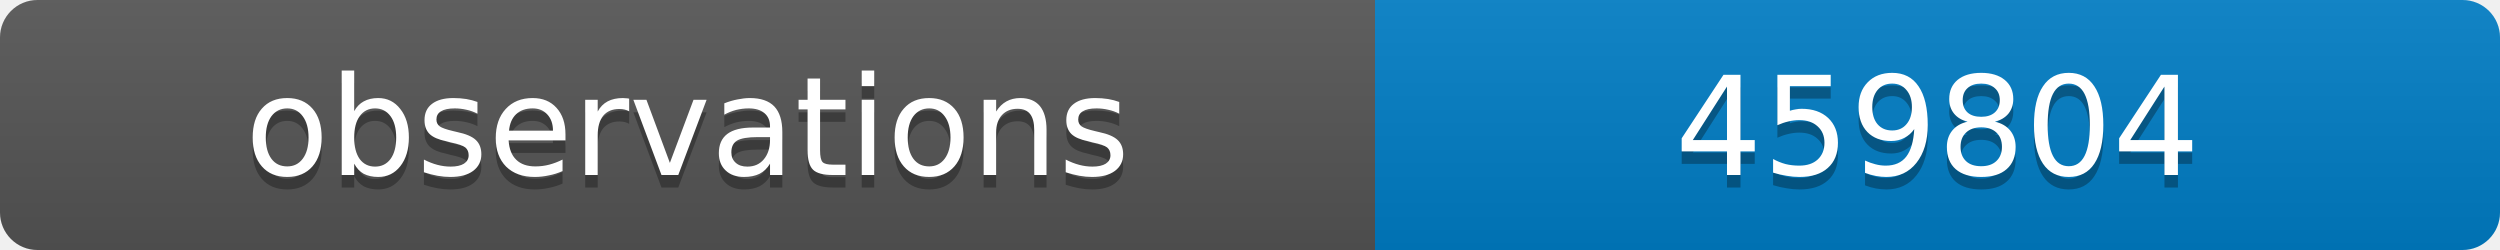
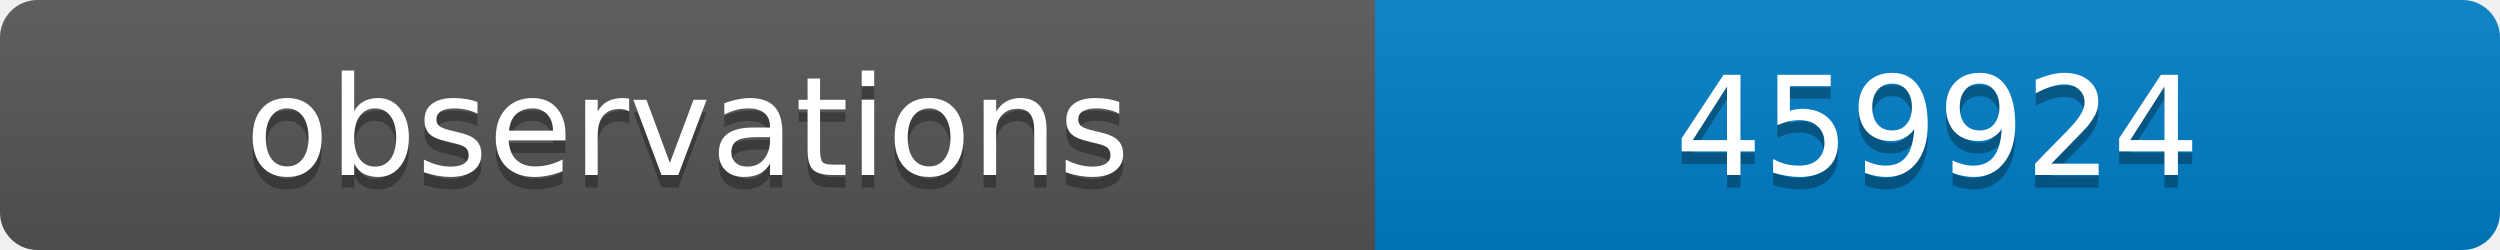
<svg xmlns="http://www.w3.org/2000/svg" width="200" height="20">
  <linearGradient id="b" x2="0" y2="100%">
    <stop offset="0" stop-color="#bbb" stop-opacity=".1" />
    <stop offset="1" stop-opacity=".1" />
  </linearGradient>
  <clipPath id="a">
    <rect width="200" height="20" rx="3" fill="#fff" />
  </clipPath>
  <g clip-path="url(#a)">
    <path fill="#555" d="M0 0h110v20H0z" />
    <path fill="#007ec6" d="M110 0h90v20H110z" />
    <path fill="url(#b)" d="M0 0h200v20H0z" />
  </g>
  <g fill="#fff" text-anchor="middle" font-family="DejaVu Sans,Verdana,Geneva,sans-serif" font-size="11">
    <text x="55" y="15" fill="#010101" fill-opacity=".3">observations</text>
    <text x="55" y="14">observations</text>
-     <text x="155" y="15" fill="#010101" fill-opacity=".3">459804</text>
-     <text x="155" y="14">459804</text>
+     <text x="155" y="15" fill="#010101" fill-opacity=".3">459924</text>
+     <text x="155" y="14">459924</text>
  </g>
</svg>
